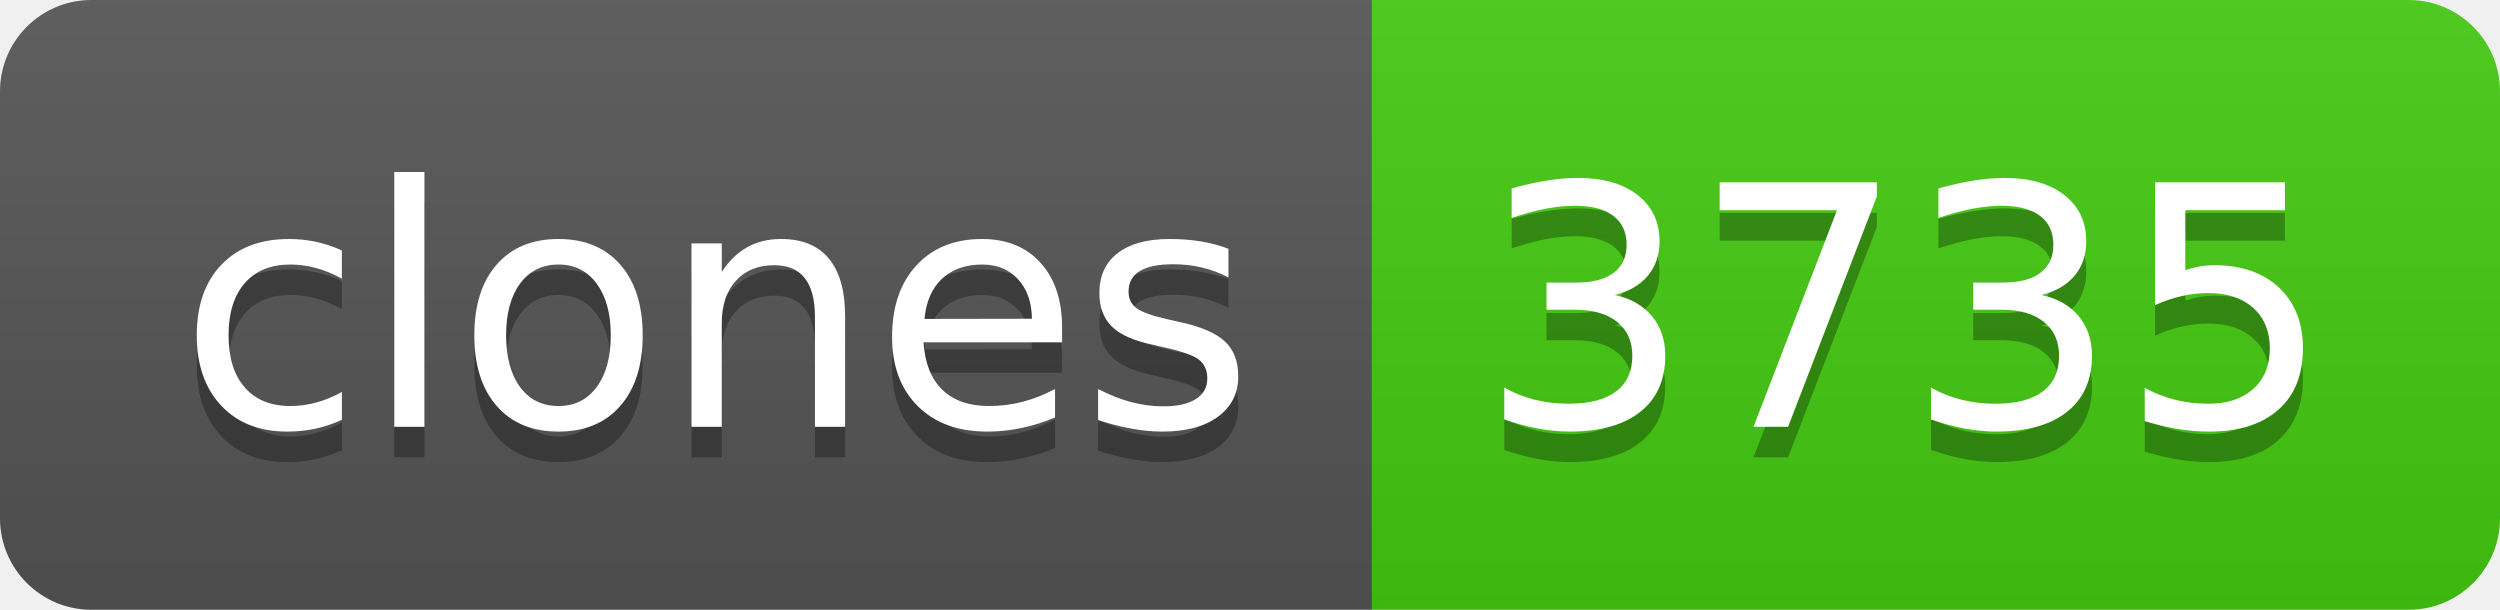
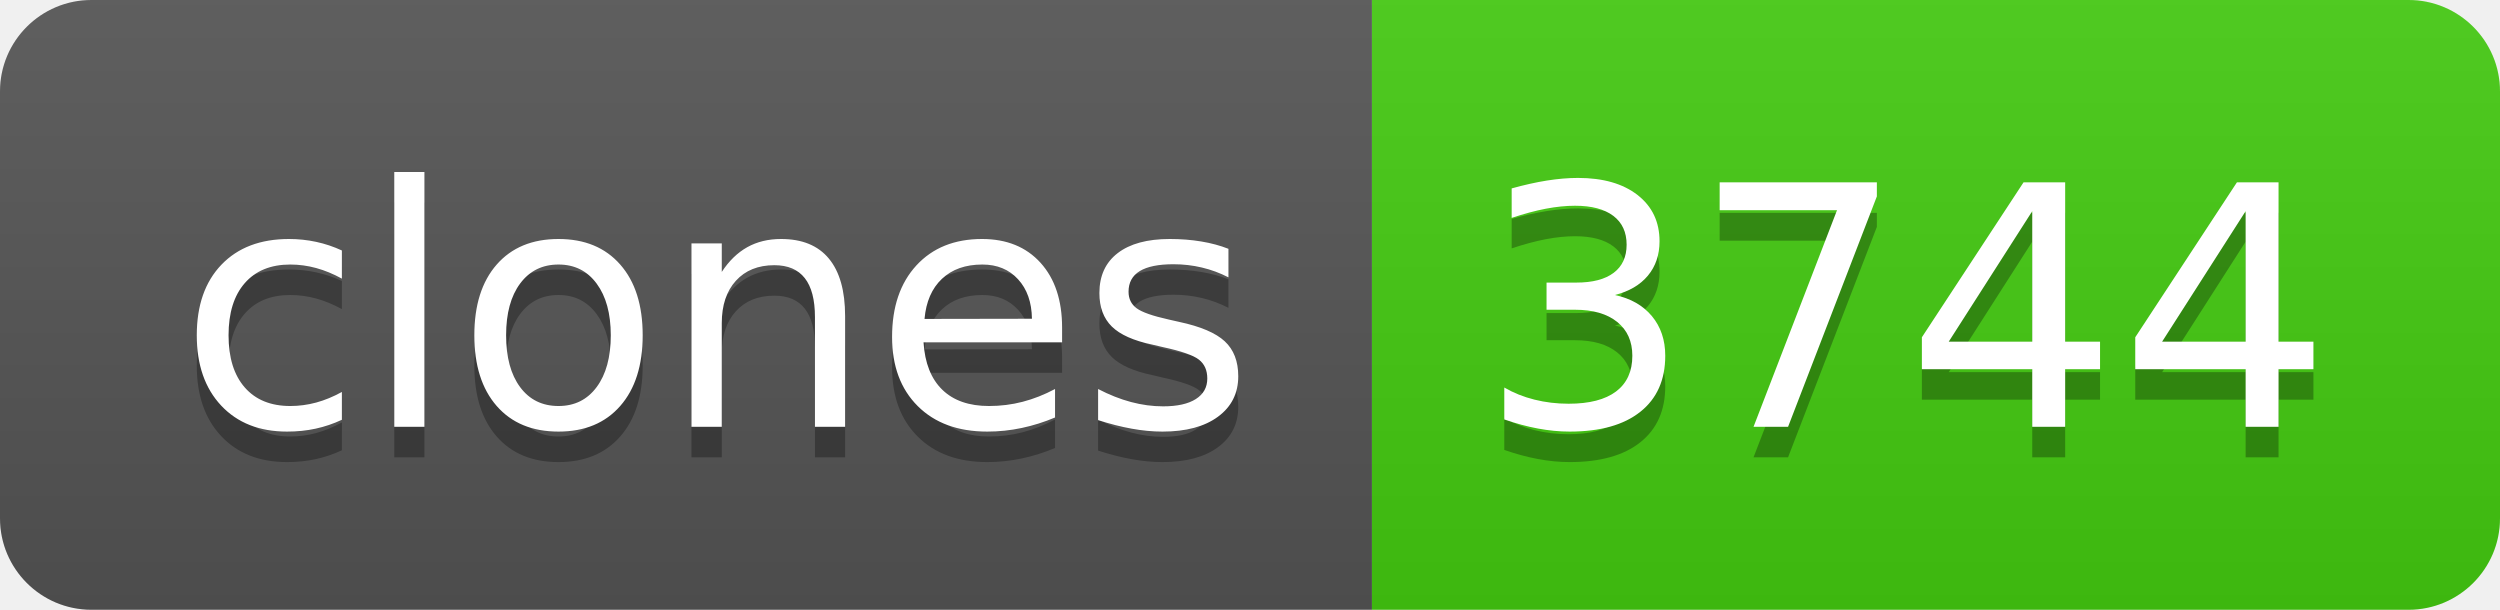
- <svg xmlns="http://www.w3.org/2000/svg" width="82" height="20" role="img" aria-label="clones: 3735">
+ <svg xmlns="http://www.w3.org/2000/svg" width="82" height="20" role="img" aria-label="clones: 3744">
  <linearGradient id="s" x2="0" y2="100%">
    <stop offset="0" stop-color="#bbb" stop-opacity=".1" />
    <stop offset="1" stop-opacity=".1" />
  </linearGradient>
  <clipPath id="r">
    <rect width="82" height="20" rx="3" fill="#fff" />
  </clipPath>
  <g clip-path="url(#r)">
    <rect width="45" height="20" fill="#555" />
    <rect x="45" width="37" height="20" fill="#4c1" />
    <rect width="82" height="20" fill="url(#s)" />
  </g>
  <g fill="#fff" text-anchor="middle" font-family="Verdana,Geneva,DejaVu Sans,sans-serif" text-rendering="geometricPrecision" font-size="110">
    <text aria-hidden="true" x="235" y="150" fill="#010101" fill-opacity=".3" transform="scale(.1)" textLength="350">clones</text>
    <text x="235" y="140" transform="scale(.1)" fill="#fff" textLength="350">clones</text>
-     <text aria-hidden="true" x="625" y="150" fill="#010101" fill-opacity=".3" transform="scale(.1)" textLength="270">3735</text>
-     <text x="625" y="140" transform="scale(.1)" fill="#fff" textLength="270">3735</text>
+     <text aria-hidden="true" x="625" y="150" fill="#010101" fill-opacity=".3" transform="scale(.1)" textLength="270">3744</text>
+     <text x="625" y="140" transform="scale(.1)" fill="#fff" textLength="270">3744</text>
  </g>
</svg>
